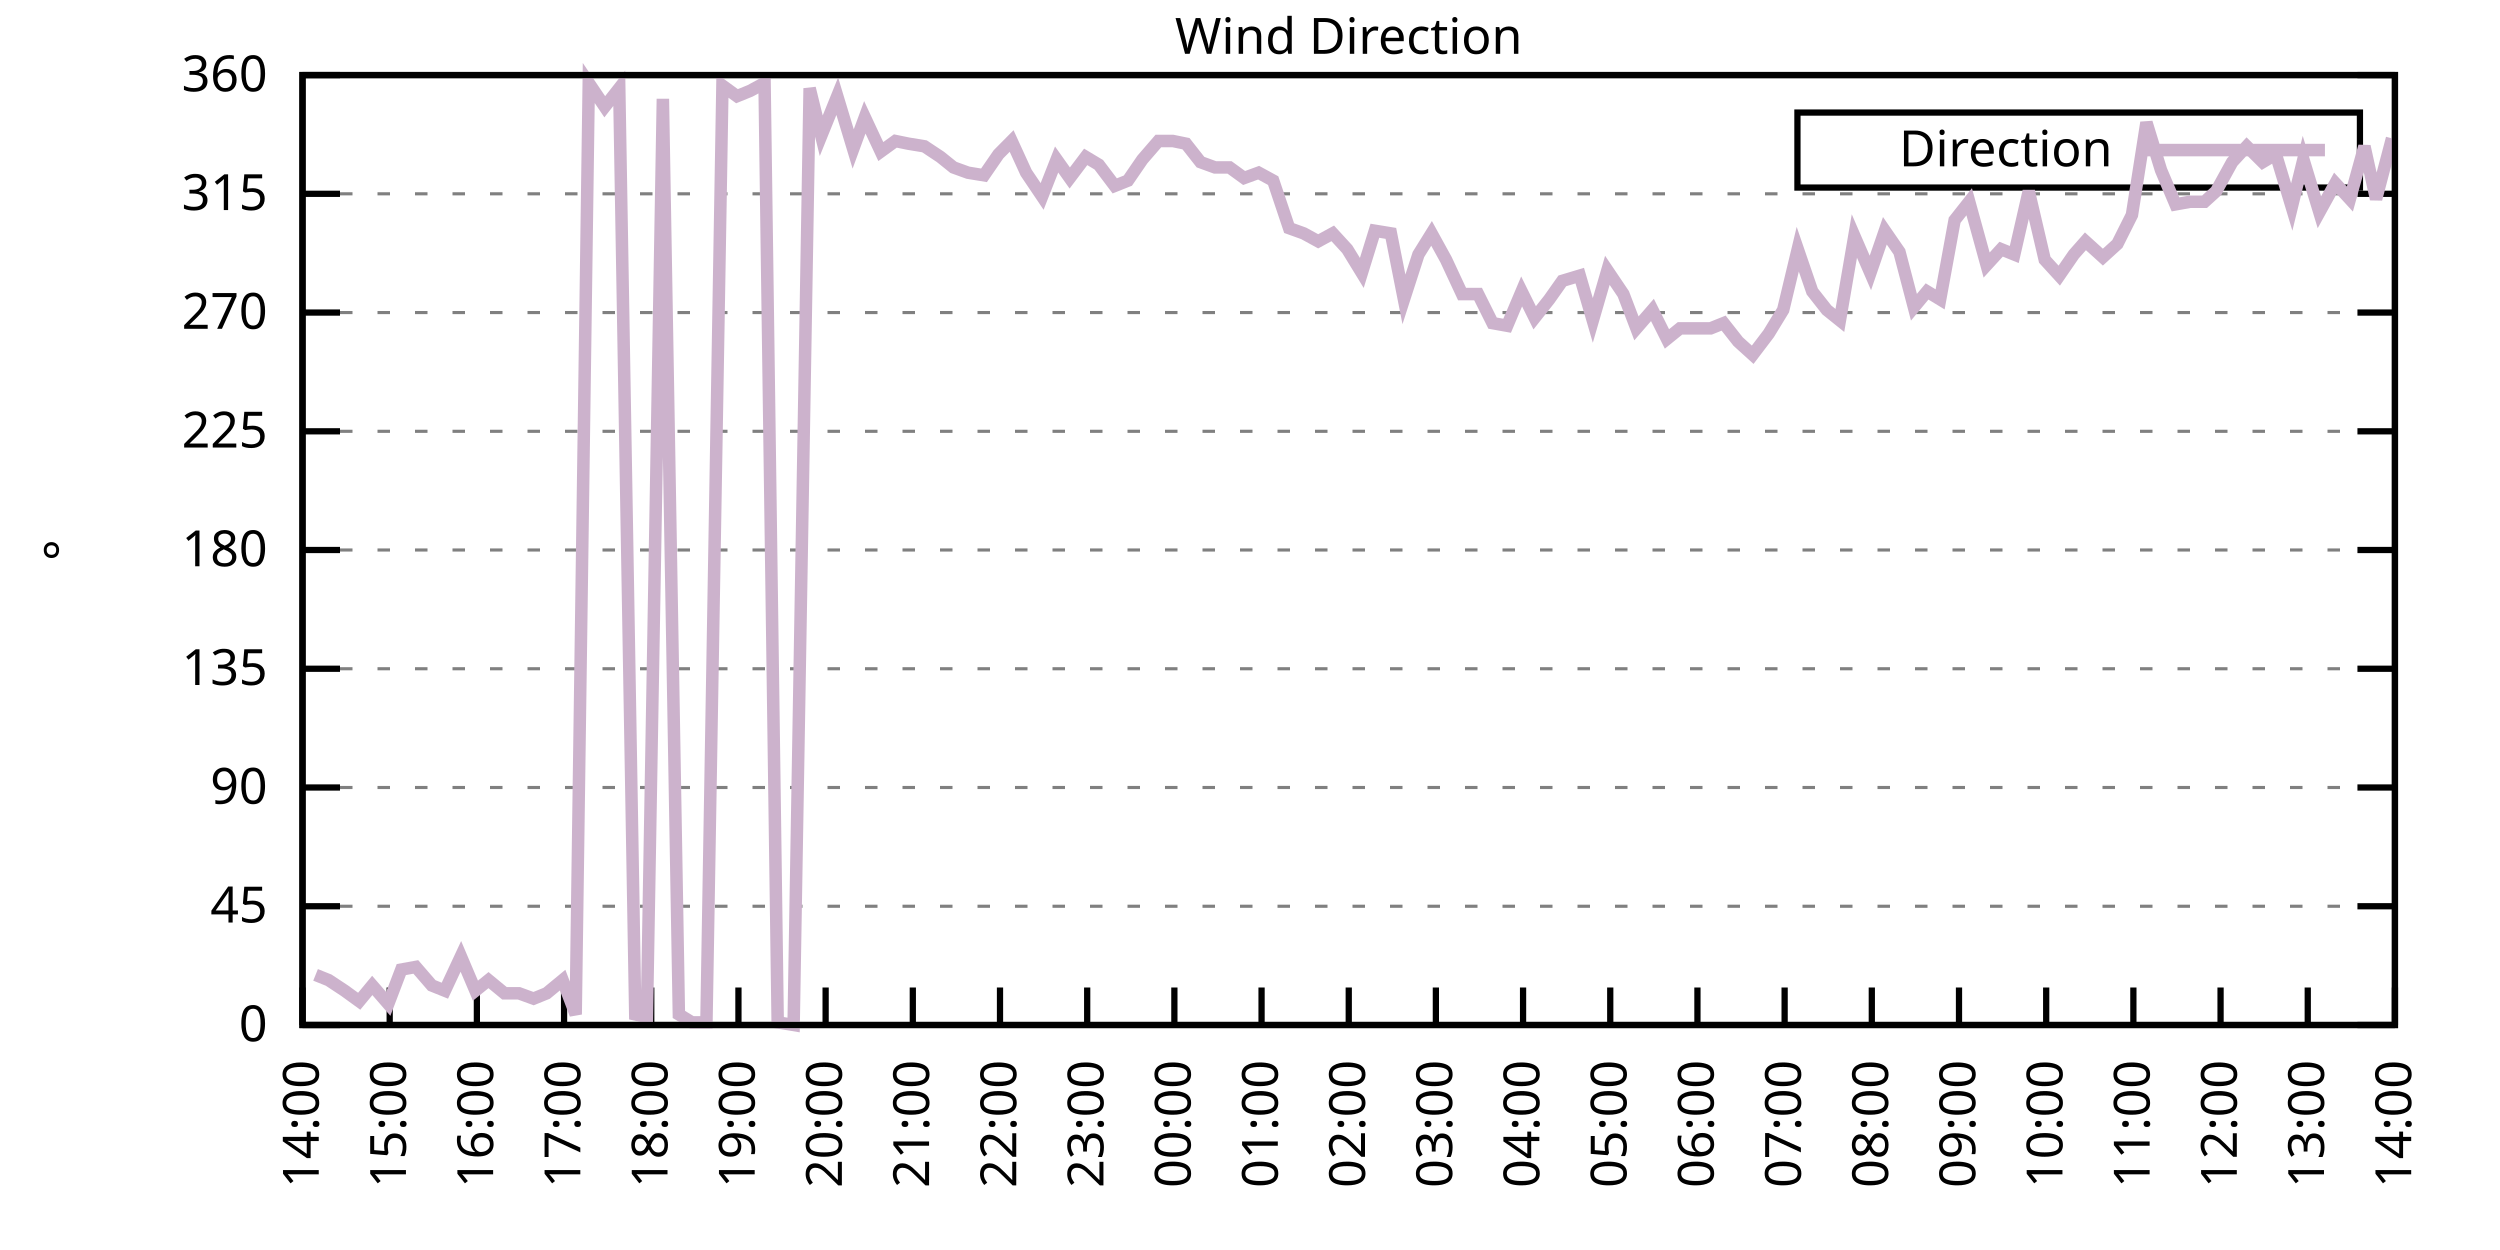
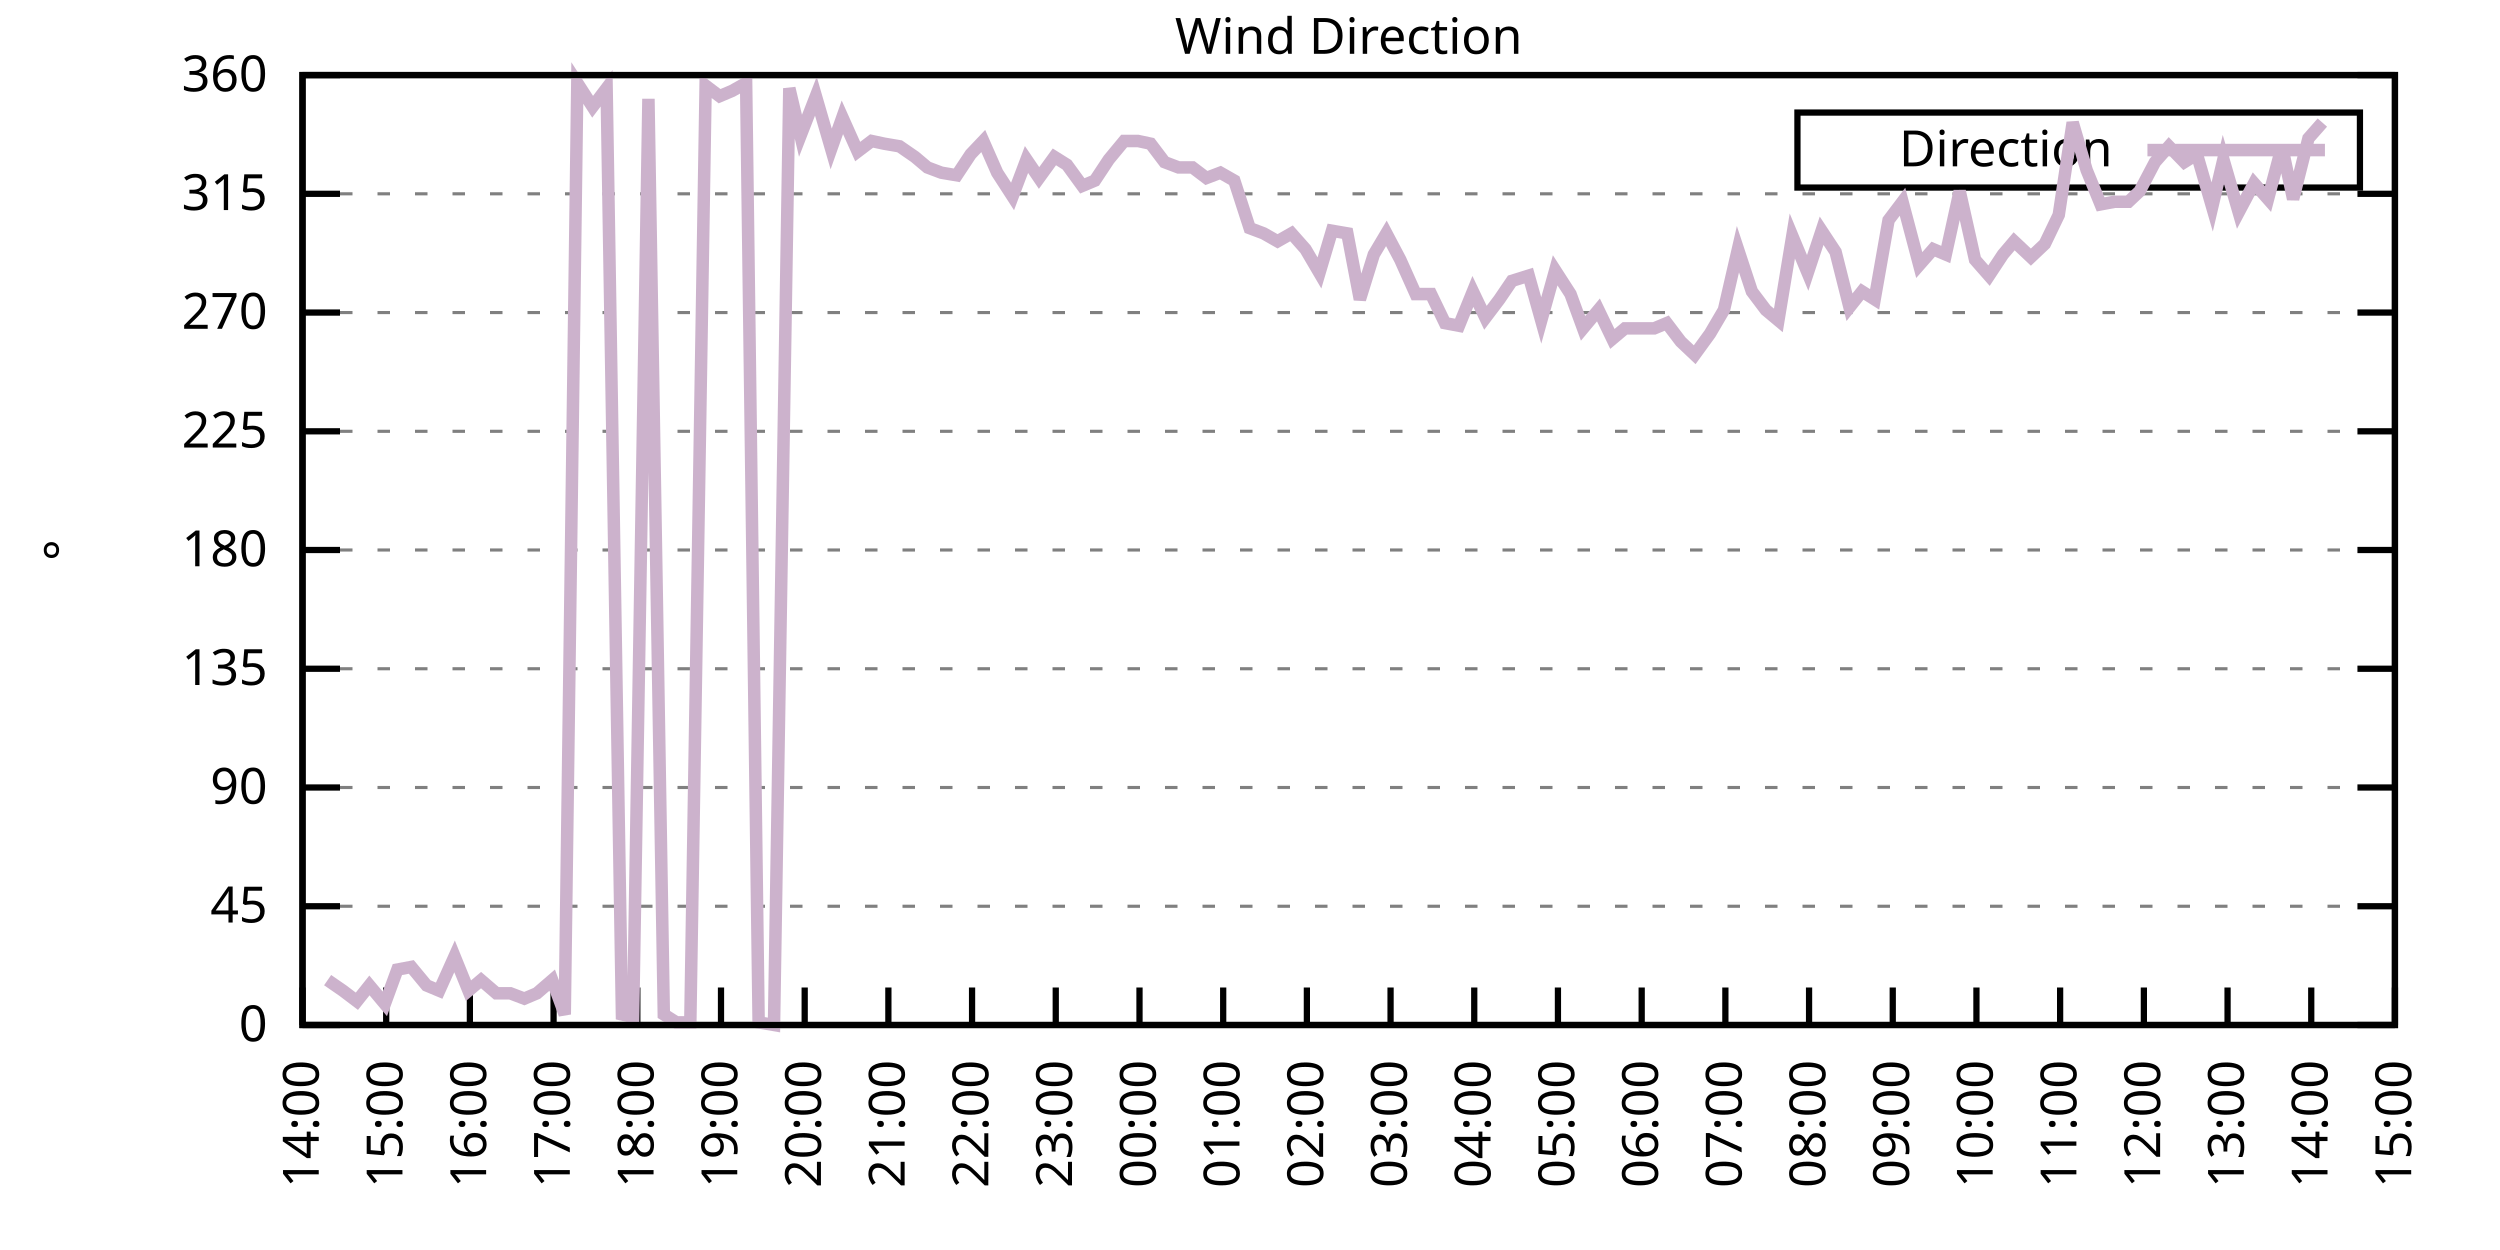
<svg xmlns="http://www.w3.org/2000/svg" xmlns:xlink="http://www.w3.org/1999/xlink" width="400" height="200" viewBox="0 0 400 200">
  <g id="gnuplot_canvas">
    <rect x="0" y="0" width="400" height="200" fill="none" />
    <defs>
      <circle id="gpDot" r="0.5" stroke-width="0.5" stroke="currentColor" />
      <path id="gpPt0" stroke-width="0.333" stroke="currentColor" d="M-1,0 h2 M0,-1 v2" />
      <path id="gpPt1" stroke-width="0.333" stroke="currentColor" d="M-1,-1 L1,1 M1,-1 L-1,1" />
      <path id="gpPt2" stroke-width="0.333" stroke="currentColor" d="M-1,0 L1,0 M0,-1 L0,1 M-1,-1 L1,1 M-1,1 L1,-1" />
      <rect id="gpPt3" stroke-width="0.333" stroke="currentColor" x="-1" y="-1" width="2" height="2" />
      <rect id="gpPt4" stroke-width="0.333" stroke="currentColor" fill="currentColor" x="-1" y="-1" width="2" height="2" />
      <circle id="gpPt5" stroke-width="0.333" stroke="currentColor" cx="0" cy="0" r="1" />
      <use xlink:href="#gpPt5" id="gpPt6" fill="currentColor" stroke="none" />
      <path id="gpPt7" stroke-width="0.333" stroke="currentColor" d="M0,-1.33 L-1.33,0.67 L1.33,0.67 z" />
      <use xlink:href="#gpPt7" id="gpPt8" fill="currentColor" stroke="none" />
      <use xlink:href="#gpPt7" id="gpPt9" stroke="currentColor" transform="rotate(180)" />
      <use xlink:href="#gpPt9" id="gpPt10" fill="currentColor" stroke="none" />
      <use xlink:href="#gpPt3" id="gpPt11" stroke="currentColor" transform="rotate(45)" />
      <use xlink:href="#gpPt11" id="gpPt12" fill="currentColor" stroke="none" />
      <path id="gpPt13" stroke-width="0.333" stroke="currentColor" d="M0,1.330 L1.265,0.411 L0.782,-1.067 L-0.782,-1.076 L-1.265,0.411 z" />
      <use xlink:href="#gpPt13" id="gpPt14" fill="currentColor" stroke="none" />
      <filter id="textbox" filterUnits="objectBoundingBox" x="0" y="0" height="1" width="1">
        <feFlood flood-color="white" flood-opacity="1" result="bgnd" />
        <feComposite in="SourceGraphic" in2="bgnd" operator="atop" />
      </filter>
      <filter id="greybox" filterUnits="objectBoundingBox" x="0" y="0" height="1" width="1">
        <feFlood flood-color="lightgrey" flood-opacity="1" result="grey" />
        <feComposite in="SourceGraphic" in2="grey" operator="atop" />
      </filter>
    </defs>
    <g fill="none" color="white" stroke="currentColor" stroke-width="1.00" stroke-linecap="butt" stroke-linejoin="miter">
</g>
    <g fill="none" color="black" stroke="currentColor" stroke-width="1.00" stroke-linecap="butt" stroke-linejoin="miter">
      <g stroke="none" shape-rendering="crispEdges">
        <polygon fill="rgb(255, 255, 255)" points="48.40,164.00 383.18,164.00 383.18,12.02 48.40,12.02 " />
      </g>
    </g>
    <g fill="none" color="black" stroke="currentColor" stroke-width="1.00" stroke-linecap="butt" stroke-linejoin="miter">
</g>
    <g fill="none" color="black" stroke="black" stroke-width="0.50" stroke-linecap="butt" stroke-linejoin="miter">
</g>
    <g fill="none" color="gray" stroke="currentColor" stroke-width="0.50" stroke-linecap="butt" stroke-linejoin="miter">
      <path stroke="gray" stroke-dasharray="2,4" class="gridline" d="M48.40,164.00 L383.19,164.00  " />
    </g>
    <g fill="none" color="gray" stroke="gray" stroke-width="1.00" stroke-linecap="butt" stroke-linejoin="miter">
</g>
    <g fill="none" color="black" stroke="currentColor" stroke-width="1.00" stroke-linecap="butt" stroke-linejoin="miter">
      <path stroke="black" d="M48.40,164.00 L54.40,164.00 M383.19,164.00 L377.19,164.00  " />
      <g transform="translate(42.80,166.60)" stroke="none" fill="black" font-family="Sans" font-size="8.00" text-anchor="end">
        <text>
          <tspan font-family="Sans"> 0</tspan>
        </text>
      </g>
    </g>
    <g fill="none" color="black" stroke="currentColor" stroke-width="1.00" stroke-linecap="butt" stroke-linejoin="miter">
</g>
    <g fill="none" color="black" stroke="black" stroke-width="0.50" stroke-linecap="butt" stroke-linejoin="miter">
</g>
    <g fill="none" color="gray" stroke="currentColor" stroke-width="0.50" stroke-linecap="butt" stroke-linejoin="miter">
      <path stroke="gray" stroke-dasharray="2,4" class="gridline" d="M48.40,145.00 L383.19,145.00  " />
    </g>
    <g fill="none" color="gray" stroke="gray" stroke-width="1.00" stroke-linecap="butt" stroke-linejoin="miter">
</g>
    <g fill="none" color="black" stroke="currentColor" stroke-width="1.00" stroke-linecap="butt" stroke-linejoin="miter">
      <path stroke="black" d="M48.40,145.00 L54.40,145.00 M383.19,145.00 L377.19,145.00  " />
      <g transform="translate(42.80,147.60)" stroke="none" fill="black" font-family="Sans" font-size="8.00" text-anchor="end">
        <text>
          <tspan font-family="Sans"> 45</tspan>
        </text>
      </g>
    </g>
    <g fill="none" color="black" stroke="currentColor" stroke-width="1.00" stroke-linecap="butt" stroke-linejoin="miter">
</g>
    <g fill="none" color="black" stroke="black" stroke-width="0.50" stroke-linecap="butt" stroke-linejoin="miter">
</g>
    <g fill="none" color="gray" stroke="currentColor" stroke-width="0.50" stroke-linecap="butt" stroke-linejoin="miter">
      <path stroke="gray" stroke-dasharray="2,4" class="gridline" d="M48.40,126.00 L383.19,126.00  " />
    </g>
    <g fill="none" color="gray" stroke="gray" stroke-width="1.00" stroke-linecap="butt" stroke-linejoin="miter">
</g>
    <g fill="none" color="black" stroke="currentColor" stroke-width="1.00" stroke-linecap="butt" stroke-linejoin="miter">
      <path stroke="black" d="M48.40,126.00 L54.40,126.00 M383.19,126.00 L377.19,126.00  " />
      <g transform="translate(42.80,128.60)" stroke="none" fill="black" font-family="Sans" font-size="8.00" text-anchor="end">
        <text>
          <tspan font-family="Sans"> 90</tspan>
        </text>
      </g>
    </g>
    <g fill="none" color="black" stroke="currentColor" stroke-width="1.00" stroke-linecap="butt" stroke-linejoin="miter">
</g>
    <g fill="none" color="black" stroke="black" stroke-width="0.50" stroke-linecap="butt" stroke-linejoin="miter">
</g>
    <g fill="none" color="gray" stroke="currentColor" stroke-width="0.50" stroke-linecap="butt" stroke-linejoin="miter">
      <path stroke="gray" stroke-dasharray="2,4" class="gridline" d="M48.40,107.00 L383.19,107.00  " />
    </g>
    <g fill="none" color="gray" stroke="gray" stroke-width="1.00" stroke-linecap="butt" stroke-linejoin="miter">
</g>
    <g fill="none" color="black" stroke="currentColor" stroke-width="1.00" stroke-linecap="butt" stroke-linejoin="miter">
      <path stroke="black" d="M48.40,107.00 L54.40,107.00 M383.19,107.00 L377.19,107.00  " />
      <g transform="translate(42.80,109.60)" stroke="none" fill="black" font-family="Sans" font-size="8.00" text-anchor="end">
        <text>
          <tspan font-family="Sans"> 135</tspan>
        </text>
      </g>
    </g>
    <g fill="none" color="black" stroke="currentColor" stroke-width="1.00" stroke-linecap="butt" stroke-linejoin="miter">
</g>
    <g fill="none" color="black" stroke="black" stroke-width="0.50" stroke-linecap="butt" stroke-linejoin="miter">
</g>
    <g fill="none" color="gray" stroke="currentColor" stroke-width="0.50" stroke-linecap="butt" stroke-linejoin="miter">
      <path stroke="gray" stroke-dasharray="2,4" class="gridline" d="M48.40,88.00 L383.19,88.00  " />
    </g>
    <g fill="none" color="gray" stroke="gray" stroke-width="1.00" stroke-linecap="butt" stroke-linejoin="miter">
</g>
    <g fill="none" color="black" stroke="currentColor" stroke-width="1.00" stroke-linecap="butt" stroke-linejoin="miter">
      <path stroke="black" d="M48.40,88.00 L54.40,88.00 M383.19,88.00 L377.19,88.00  " />
      <g transform="translate(42.80,90.60)" stroke="none" fill="black" font-family="Sans" font-size="8.00" text-anchor="end">
        <text>
          <tspan font-family="Sans"> 180</tspan>
        </text>
      </g>
    </g>
    <g fill="none" color="black" stroke="currentColor" stroke-width="1.00" stroke-linecap="butt" stroke-linejoin="miter">
</g>
    <g fill="none" color="black" stroke="black" stroke-width="0.50" stroke-linecap="butt" stroke-linejoin="miter">
</g>
    <g fill="none" color="gray" stroke="currentColor" stroke-width="0.50" stroke-linecap="butt" stroke-linejoin="miter">
      <path stroke="gray" stroke-dasharray="2,4" class="gridline" d="M48.40,69.01 L383.19,69.01  " />
    </g>
    <g fill="none" color="gray" stroke="gray" stroke-width="1.00" stroke-linecap="butt" stroke-linejoin="miter">
</g>
    <g fill="none" color="black" stroke="currentColor" stroke-width="1.00" stroke-linecap="butt" stroke-linejoin="miter">
      <path stroke="black" d="M48.40,69.01 L54.40,69.01 M383.19,69.01 L377.19,69.01  " />
      <g transform="translate(42.80,71.61)" stroke="none" fill="black" font-family="Sans" font-size="8.00" text-anchor="end">
        <text>
          <tspan font-family="Sans"> 225</tspan>
        </text>
      </g>
    </g>
    <g fill="none" color="black" stroke="currentColor" stroke-width="1.00" stroke-linecap="butt" stroke-linejoin="miter">
</g>
    <g fill="none" color="black" stroke="black" stroke-width="0.50" stroke-linecap="butt" stroke-linejoin="miter">
</g>
    <g fill="none" color="gray" stroke="currentColor" stroke-width="0.50" stroke-linecap="butt" stroke-linejoin="miter">
      <path stroke="gray" stroke-dasharray="2,4" class="gridline" d="M48.40,50.01 L383.19,50.01  " />
    </g>
    <g fill="none" color="gray" stroke="gray" stroke-width="1.00" stroke-linecap="butt" stroke-linejoin="miter">
</g>
    <g fill="none" color="black" stroke="currentColor" stroke-width="1.00" stroke-linecap="butt" stroke-linejoin="miter">
      <path stroke="black" d="M48.40,50.01 L54.40,50.01 M383.19,50.01 L377.19,50.01  " />
      <g transform="translate(42.80,52.61)" stroke="none" fill="black" font-family="Sans" font-size="8.00" text-anchor="end">
        <text>
          <tspan font-family="Sans"> 270</tspan>
        </text>
      </g>
    </g>
    <g fill="none" color="black" stroke="currentColor" stroke-width="1.00" stroke-linecap="butt" stroke-linejoin="miter">
</g>
    <g fill="none" color="black" stroke="black" stroke-width="0.50" stroke-linecap="butt" stroke-linejoin="miter">
</g>
    <g fill="none" color="gray" stroke="currentColor" stroke-width="0.50" stroke-linecap="butt" stroke-linejoin="miter">
      <path stroke="gray" stroke-dasharray="2,4" class="gridline" d="M48.40,31.01 L383.19,31.01  " />
    </g>
    <g fill="none" color="gray" stroke="gray" stroke-width="1.00" stroke-linecap="butt" stroke-linejoin="miter">
</g>
    <g fill="none" color="black" stroke="currentColor" stroke-width="1.00" stroke-linecap="butt" stroke-linejoin="miter">
      <path stroke="black" d="M48.40,31.01 L54.40,31.01 M383.19,31.01 L377.19,31.01  " />
      <g transform="translate(42.80,33.61)" stroke="none" fill="black" font-family="Sans" font-size="8.00" text-anchor="end">
        <text>
          <tspan font-family="Sans"> 315</tspan>
        </text>
      </g>
    </g>
    <g fill="none" color="black" stroke="currentColor" stroke-width="1.00" stroke-linecap="butt" stroke-linejoin="miter">
</g>
    <g fill="none" color="black" stroke="black" stroke-width="0.50" stroke-linecap="butt" stroke-linejoin="miter">
</g>
    <g fill="none" color="gray" stroke="currentColor" stroke-width="0.50" stroke-linecap="butt" stroke-linejoin="miter">
      <path stroke="gray" stroke-dasharray="2,4" class="gridline" d="M48.40,12.01 L383.19,12.01  " />
    </g>
    <g fill="none" color="gray" stroke="gray" stroke-width="1.00" stroke-linecap="butt" stroke-linejoin="miter">
</g>
    <g fill="none" color="black" stroke="currentColor" stroke-width="1.00" stroke-linecap="butt" stroke-linejoin="miter">
      <path stroke="black" d="M48.40,12.01 L54.40,12.01 M383.19,12.01 L377.19,12.01  " />
      <g transform="translate(42.80,14.61)" stroke="none" fill="black" font-family="Sans" font-size="8.00" text-anchor="end">
        <text>
          <tspan font-family="Sans"> 360</tspan>
        </text>
      </g>
    </g>
    <g fill="none" color="black" stroke="currentColor" stroke-width="1.00" stroke-linecap="butt" stroke-linejoin="miter">
      <path stroke="black" d="M48.40,164.00 L48.40,158.00  " />
      <g transform="translate(51.00,169.60) rotate(270.00)" stroke="none" fill="black" font-family="Sans" font-size="8.00" text-anchor="end">
        <text>
          <tspan font-family="Sans">14:00</tspan>
        </text>
      </g>
    </g>
    <g fill="none" color="black" stroke="currentColor" stroke-width="1.00" stroke-linecap="butt" stroke-linejoin="miter">
-       <path stroke="black" d="M62.35,164.00 L62.35,158.00  " />
-       <g transform="translate(64.95,169.60) rotate(270.00)" stroke="none" fill="black" font-family="Sans" font-size="8.00" text-anchor="end">
+       <path stroke="black" d="M61.79,164.00 L61.79,158.00  " />
+       <g transform="translate(64.39,169.60) rotate(270.00)" stroke="none" fill="black" font-family="Sans" font-size="8.00" text-anchor="end">
        <text>
          <tspan font-family="Sans">15:00</tspan>
        </text>
      </g>
    </g>
    <g fill="none" color="black" stroke="currentColor" stroke-width="1.00" stroke-linecap="butt" stroke-linejoin="miter">
-       <path stroke="black" d="M76.30,164.00 L76.30,158.00  " />
-       <g transform="translate(78.90,169.60) rotate(270.00)" stroke="none" fill="black" font-family="Sans" font-size="8.00" text-anchor="end">
+       <path stroke="black" d="M75.18,164.00 L75.18,158.00  " />
+       <g transform="translate(77.78,169.60) rotate(270.00)" stroke="none" fill="black" font-family="Sans" font-size="8.00" text-anchor="end">
        <text>
          <tspan font-family="Sans">16:00</tspan>
        </text>
      </g>
    </g>
    <g fill="none" color="black" stroke="currentColor" stroke-width="1.00" stroke-linecap="butt" stroke-linejoin="miter">
-       <path stroke="black" d="M90.25,164.00 L90.25,158.00  " />
-       <g transform="translate(92.85,169.60) rotate(270.00)" stroke="none" fill="black" font-family="Sans" font-size="8.00" text-anchor="end">
+       <path stroke="black" d="M88.57,164.00 L88.57,158.00  " />
+       <g transform="translate(91.17,169.60) rotate(270.00)" stroke="none" fill="black" font-family="Sans" font-size="8.00" text-anchor="end">
        <text>
          <tspan font-family="Sans">17:00</tspan>
        </text>
      </g>
    </g>
    <g fill="none" color="black" stroke="currentColor" stroke-width="1.00" stroke-linecap="butt" stroke-linejoin="miter">
-       <path stroke="black" d="M104.20,164.00 L104.20,158.00  " />
-       <g transform="translate(106.80,169.60) rotate(270.00)" stroke="none" fill="black" font-family="Sans" font-size="8.00" text-anchor="end">
+       <path stroke="black" d="M101.97,164.00 L101.97,158.00  " />
+       <g transform="translate(104.57,169.60) rotate(270.00)" stroke="none" fill="black" font-family="Sans" font-size="8.00" text-anchor="end">
        <text>
          <tspan font-family="Sans">18:00</tspan>
        </text>
      </g>
    </g>
    <g fill="none" color="black" stroke="currentColor" stroke-width="1.00" stroke-linecap="butt" stroke-linejoin="miter">
-       <path stroke="black" d="M118.15,164.00 L118.15,158.00  " />
-       <g transform="translate(120.75,169.60) rotate(270.00)" stroke="none" fill="black" font-family="Sans" font-size="8.00" text-anchor="end">
+       <path stroke="black" d="M115.36,164.00 L115.36,158.00  " />
+       <g transform="translate(117.96,169.60) rotate(270.00)" stroke="none" fill="black" font-family="Sans" font-size="8.00" text-anchor="end">
        <text>
          <tspan font-family="Sans">19:00</tspan>
        </text>
      </g>
    </g>
    <g fill="none" color="black" stroke="currentColor" stroke-width="1.00" stroke-linecap="butt" stroke-linejoin="miter">
-       <path stroke="black" d="M132.10,164.00 L132.10,158.00  " />
-       <g transform="translate(134.70,169.60) rotate(270.00)" stroke="none" fill="black" font-family="Sans" font-size="8.00" text-anchor="end">
+       <path stroke="black" d="M128.75,164.00 L128.75,158.00  " />
+       <g transform="translate(131.35,169.60) rotate(270.00)" stroke="none" fill="black" font-family="Sans" font-size="8.00" text-anchor="end">
        <text>
          <tspan font-family="Sans">20:00</tspan>
        </text>
      </g>
    </g>
    <g fill="none" color="black" stroke="currentColor" stroke-width="1.00" stroke-linecap="butt" stroke-linejoin="miter">
-       <path stroke="black" d="M146.05,164.00 L146.05,158.00  " />
-       <g transform="translate(148.65,169.60) rotate(270.00)" stroke="none" fill="black" font-family="Sans" font-size="8.00" text-anchor="end">
+       <path stroke="black" d="M142.14,164.00 L142.14,158.00  " />
+       <g transform="translate(144.74,169.60) rotate(270.00)" stroke="none" fill="black" font-family="Sans" font-size="8.00" text-anchor="end">
        <text>
          <tspan font-family="Sans">21:00</tspan>
        </text>
      </g>
    </g>
    <g fill="none" color="black" stroke="currentColor" stroke-width="1.00" stroke-linecap="butt" stroke-linejoin="miter">
-       <path stroke="black" d="M160.00,164.00 L160.00,158.00  " />
-       <g transform="translate(162.60,169.60) rotate(270.00)" stroke="none" fill="black" font-family="Sans" font-size="8.00" text-anchor="end">
+       <path stroke="black" d="M155.53,164.00 L155.53,158.00  " />
+       <g transform="translate(158.13,169.60) rotate(270.00)" stroke="none" fill="black" font-family="Sans" font-size="8.00" text-anchor="end">
        <text>
          <tspan font-family="Sans">22:00</tspan>
        </text>
      </g>
    </g>
    <g fill="none" color="black" stroke="currentColor" stroke-width="1.00" stroke-linecap="butt" stroke-linejoin="miter">
-       <path stroke="black" d="M173.95,164.00 L173.95,158.00  " />
-       <g transform="translate(176.55,169.60) rotate(270.00)" stroke="none" fill="black" font-family="Sans" font-size="8.00" text-anchor="end">
+       <path stroke="black" d="M168.92,164.00 L168.92,158.00  " />
+       <g transform="translate(171.52,169.60) rotate(270.00)" stroke="none" fill="black" font-family="Sans" font-size="8.00" text-anchor="end">
        <text>
          <tspan font-family="Sans">23:00</tspan>
        </text>
      </g>
    </g>
    <g fill="none" color="black" stroke="currentColor" stroke-width="1.00" stroke-linecap="butt" stroke-linejoin="miter">
-       <path stroke="black" d="M187.90,164.00 L187.90,158.00  " />
-       <g transform="translate(190.50,169.60) rotate(270.00)" stroke="none" fill="black" font-family="Sans" font-size="8.00" text-anchor="end">
+       <path stroke="black" d="M182.32,164.00 L182.32,158.00  " />
+       <g transform="translate(184.92,169.60) rotate(270.00)" stroke="none" fill="black" font-family="Sans" font-size="8.00" text-anchor="end">
        <text>
          <tspan font-family="Sans">00:00</tspan>
        </text>
      </g>
    </g>
    <g fill="none" color="black" stroke="currentColor" stroke-width="1.00" stroke-linecap="butt" stroke-linejoin="miter">
-       <path stroke="black" d="M201.85,164.00 L201.85,158.00  " />
-       <g transform="translate(204.45,169.60) rotate(270.00)" stroke="none" fill="black" font-family="Sans" font-size="8.00" text-anchor="end">
+       <path stroke="black" d="M195.71,164.00 L195.71,158.00  " />
+       <g transform="translate(198.31,169.60) rotate(270.00)" stroke="none" fill="black" font-family="Sans" font-size="8.00" text-anchor="end">
        <text>
          <tspan font-family="Sans">01:00</tspan>
        </text>
      </g>
    </g>
    <g fill="none" color="black" stroke="currentColor" stroke-width="1.00" stroke-linecap="butt" stroke-linejoin="miter">
-       <path stroke="black" d="M215.80,164.00 L215.80,158.00  " />
-       <g transform="translate(218.40,169.60) rotate(270.00)" stroke="none" fill="black" font-family="Sans" font-size="8.00" text-anchor="end">
+       <path stroke="black" d="M209.10,164.00 L209.10,158.00  " />
+       <g transform="translate(211.70,169.60) rotate(270.00)" stroke="none" fill="black" font-family="Sans" font-size="8.00" text-anchor="end">
        <text>
          <tspan font-family="Sans">02:00</tspan>
        </text>
      </g>
    </g>
    <g fill="none" color="black" stroke="currentColor" stroke-width="1.00" stroke-linecap="butt" stroke-linejoin="miter">
-       <path stroke="black" d="M229.74,164.00 L229.74,158.00  " />
-       <g transform="translate(232.34,169.60) rotate(270.00)" stroke="none" fill="black" font-family="Sans" font-size="8.00" text-anchor="end">
+       <path stroke="black" d="M222.49,164.00 L222.49,158.00  " />
+       <g transform="translate(225.09,169.60) rotate(270.00)" stroke="none" fill="black" font-family="Sans" font-size="8.00" text-anchor="end">
        <text>
          <tspan font-family="Sans">03:00</tspan>
        </text>
      </g>
    </g>
    <g fill="none" color="black" stroke="currentColor" stroke-width="1.00" stroke-linecap="butt" stroke-linejoin="miter">
-       <path stroke="black" d="M243.69,164.00 L243.69,158.00  " />
-       <g transform="translate(246.29,169.60) rotate(270.00)" stroke="none" fill="black" font-family="Sans" font-size="8.00" text-anchor="end">
+       <path stroke="black" d="M235.88,164.00 L235.88,158.00  " />
+       <g transform="translate(238.48,169.60) rotate(270.00)" stroke="none" fill="black" font-family="Sans" font-size="8.00" text-anchor="end">
        <text>
          <tspan font-family="Sans">04:00</tspan>
        </text>
      </g>
    </g>
    <g fill="none" color="black" stroke="currentColor" stroke-width="1.00" stroke-linecap="butt" stroke-linejoin="miter">
-       <path stroke="black" d="M257.64,164.00 L257.64,158.00  " />
-       <g transform="translate(260.24,169.60) rotate(270.00)" stroke="none" fill="black" font-family="Sans" font-size="8.00" text-anchor="end">
+       <path stroke="black" d="M249.27,164.00 L249.27,158.00  " />
+       <g transform="translate(251.87,169.60) rotate(270.00)" stroke="none" fill="black" font-family="Sans" font-size="8.00" text-anchor="end">
        <text>
          <tspan font-family="Sans">05:00</tspan>
        </text>
      </g>
    </g>
    <g fill="none" color="black" stroke="currentColor" stroke-width="1.00" stroke-linecap="butt" stroke-linejoin="miter">
-       <path stroke="black" d="M271.59,164.00 L271.59,158.00  " />
-       <g transform="translate(274.19,169.60) rotate(270.00)" stroke="none" fill="black" font-family="Sans" font-size="8.00" text-anchor="end">
+       <path stroke="black" d="M262.67,164.00 L262.67,158.00  " />
+       <g transform="translate(265.27,169.60) rotate(270.00)" stroke="none" fill="black" font-family="Sans" font-size="8.00" text-anchor="end">
        <text>
          <tspan font-family="Sans">06:00</tspan>
        </text>
      </g>
    </g>
    <g fill="none" color="black" stroke="currentColor" stroke-width="1.00" stroke-linecap="butt" stroke-linejoin="miter">
-       <path stroke="black" d="M285.54,164.00 L285.54,158.00  " />
-       <g transform="translate(288.14,169.60) rotate(270.00)" stroke="none" fill="black" font-family="Sans" font-size="8.00" text-anchor="end">
+       <path stroke="black" d="M276.06,164.00 L276.06,158.00  " />
+       <g transform="translate(278.66,169.60) rotate(270.00)" stroke="none" fill="black" font-family="Sans" font-size="8.00" text-anchor="end">
        <text>
          <tspan font-family="Sans">07:00</tspan>
        </text>
      </g>
    </g>
    <g fill="none" color="black" stroke="currentColor" stroke-width="1.00" stroke-linecap="butt" stroke-linejoin="miter">
-       <path stroke="black" d="M299.49,164.00 L299.49,158.00  " />
-       <g transform="translate(302.09,169.60) rotate(270.00)" stroke="none" fill="black" font-family="Sans" font-size="8.00" text-anchor="end">
+       <path stroke="black" d="M289.45,164.00 L289.45,158.00  " />
+       <g transform="translate(292.05,169.60) rotate(270.00)" stroke="none" fill="black" font-family="Sans" font-size="8.00" text-anchor="end">
        <text>
          <tspan font-family="Sans">08:00</tspan>
        </text>
      </g>
    </g>
    <g fill="none" color="black" stroke="currentColor" stroke-width="1.00" stroke-linecap="butt" stroke-linejoin="miter">
-       <path stroke="black" d="M313.44,164.00 L313.44,158.00  " />
-       <g transform="translate(316.04,169.60) rotate(270.00)" stroke="none" fill="black" font-family="Sans" font-size="8.00" text-anchor="end">
+       <path stroke="black" d="M302.84,164.00 L302.84,158.00  " />
+       <g transform="translate(305.44,169.60) rotate(270.00)" stroke="none" fill="black" font-family="Sans" font-size="8.00" text-anchor="end">
        <text>
          <tspan font-family="Sans">09:00</tspan>
        </text>
      </g>
    </g>
    <g fill="none" color="black" stroke="currentColor" stroke-width="1.00" stroke-linecap="butt" stroke-linejoin="miter">
-       <path stroke="black" d="M327.39,164.00 L327.39,158.00  " />
-       <g transform="translate(329.99,169.60) rotate(270.00)" stroke="none" fill="black" font-family="Sans" font-size="8.00" text-anchor="end">
+       <path stroke="black" d="M316.23,164.00 L316.23,158.00  " />
+       <g transform="translate(318.83,169.60) rotate(270.00)" stroke="none" fill="black" font-family="Sans" font-size="8.00" text-anchor="end">
        <text>
          <tspan font-family="Sans">10:00</tspan>
        </text>
      </g>
    </g>
    <g fill="none" color="black" stroke="currentColor" stroke-width="1.00" stroke-linecap="butt" stroke-linejoin="miter">
-       <path stroke="black" d="M341.34,164.00 L341.34,158.00  " />
-       <g transform="translate(343.94,169.60) rotate(270.00)" stroke="none" fill="black" font-family="Sans" font-size="8.00" text-anchor="end">
+       <path stroke="black" d="M329.62,164.00 L329.62,158.00  " />
+       <g transform="translate(332.22,169.60) rotate(270.00)" stroke="none" fill="black" font-family="Sans" font-size="8.00" text-anchor="end">
        <text>
          <tspan font-family="Sans">11:00</tspan>
        </text>
      </g>
    </g>
    <g fill="none" color="black" stroke="currentColor" stroke-width="1.00" stroke-linecap="butt" stroke-linejoin="miter">
-       <path stroke="black" d="M355.29,164.00 L355.29,158.00  " />
-       <g transform="translate(357.89,169.60) rotate(270.00)" stroke="none" fill="black" font-family="Sans" font-size="8.00" text-anchor="end">
+       <path stroke="black" d="M343.02,164.00 L343.02,158.00  " />
+       <g transform="translate(345.62,169.60) rotate(270.00)" stroke="none" fill="black" font-family="Sans" font-size="8.00" text-anchor="end">
        <text>
          <tspan font-family="Sans">12:00</tspan>
        </text>
      </g>
    </g>
    <g fill="none" color="black" stroke="currentColor" stroke-width="1.00" stroke-linecap="butt" stroke-linejoin="miter">
-       <path stroke="black" d="M369.24,164.00 L369.24,158.00  " />
-       <g transform="translate(371.84,169.60) rotate(270.00)" stroke="none" fill="black" font-family="Sans" font-size="8.00" text-anchor="end">
+       <path stroke="black" d="M356.41,164.00 L356.41,158.00  " />
+       <g transform="translate(359.01,169.60) rotate(270.00)" stroke="none" fill="black" font-family="Sans" font-size="8.00" text-anchor="end">
        <text>
          <tspan font-family="Sans">13:00</tspan>
+         </text>
+       </g>
+     </g>
+     <g fill="none" color="black" stroke="currentColor" stroke-width="1.00" stroke-linecap="butt" stroke-linejoin="miter">
+       <path stroke="black" d="M369.80,164.00 L369.80,158.00  " />
+       <g transform="translate(372.40,169.60) rotate(270.00)" stroke="none" fill="black" font-family="Sans" font-size="8.00" text-anchor="end">
+         <text>
+           <tspan font-family="Sans">14:00</tspan>
        </text>
      </g>
    </g>
    <g fill="none" color="black" stroke="currentColor" stroke-width="1.00" stroke-linecap="butt" stroke-linejoin="miter">
      <path stroke="black" d="M383.19,164.00 L383.19,158.00  " />
      <g transform="translate(385.79,169.60) rotate(270.00)" stroke="none" fill="black" font-family="Sans" font-size="8.00" text-anchor="end">
        <text>
-           <tspan font-family="Sans">14:00</tspan>
+           <tspan font-family="Sans">15:00</tspan>
        </text>
      </g>
    </g>
    <g fill="none" color="black" stroke="currentColor" stroke-width="1.00" stroke-linecap="butt" stroke-linejoin="miter">
</g>
    <g fill="none" color="black" stroke="currentColor" stroke-width="1.00" stroke-linecap="butt" stroke-linejoin="miter">
      <path stroke="black" d="M48.40,12.01 L48.40,164.00 L383.19,164.00 L383.19,12.01 L48.40,12.01 Z  " />
    </g>
    <g fill="none" color="black" stroke="currentColor" stroke-width="1.00" stroke-linecap="butt" stroke-linejoin="miter">
</g>
    <g fill="none" color="black" stroke="currentColor" stroke-width="1.00" stroke-linecap="butt" stroke-linejoin="miter">
      <path stroke="black" d="M287.59,30.01 L287.59,18.01 L377.59,18.01 L377.59,30.01 L287.59,30.01 Z  " />
    </g>
    <g id="Wind_direction_plot_1">
      <g fill="none" color="white" stroke="black" stroke-width="2.00" stroke-linecap="butt" stroke-linejoin="miter">
</g>
      <g fill="none" color="black" stroke="currentColor" stroke-width="2.00" stroke-linecap="butt" stroke-linejoin="miter">
        <g transform="translate(337.99,26.61)" stroke="none" fill="black" font-family="Sans" font-size="8.00" text-anchor="end">
          <text>
            <tspan font-family="Sans">Direction</tspan>
          </text>
        </g>
      </g>
      <g fill="none" color="black" stroke="currentColor" stroke-width="2.00" stroke-linecap="butt" stroke-linejoin="miter">
-         <path stroke="rgb(204, 178, 204)" d="M343.59,24.01 L371.99,24.01 M50.49,155.98 L52.58,156.82 L55.14,158.51 L57.47,160.20 L59.56,157.67 L62.12,160.62   L64.21,155.13 L66.53,154.71 L69.09,157.67 L71.18,158.51 L73.74,153.02 L76.07,158.51 L78.16,156.82 L80.72,158.93   L83.04,158.93 L85.37,159.78 L87.46,158.93 L90.02,156.82 L92.11,162.31 L94.20,13.28 L96.76,17.08 L99.08,14.12   L101.64,162.31 L103.50,162.73 L106.06,15.81 L108.62,162.31 L110.71,163.58 L113.03,163.58 L115.59,13.70 L117.92,15.39   L120.01,14.54 L122.33,13.28 L124.43,163.58 L126.98,164.00 L129.54,14.12 L131.40,21.72 L133.96,15.39 L136.51,23.83   L138.37,18.77 L140.93,24.25 L143.26,22.56 L145.35,22.99 L147.91,23.41 L150.46,25.10 L152.56,26.79 L154.88,27.63   L157.44,28.05 L159.76,24.68 L161.86,22.56 L164.18,27.63 L166.74,31.43 L169.06,25.52 L171.16,28.48 L173.71,25.10   L175.81,26.36 L178.36,29.74 L180.46,28.90 L182.78,25.52 L185.34,22.56 L187.66,22.56 L189.76,22.99 L192.08,25.94   L194.41,26.79 L196.73,26.79 L199.06,28.48 L201.38,27.63 L203.71,28.90 L206.26,36.50 L208.59,37.34 L210.91,38.61   L213.24,37.34 L215.56,39.87 L217.89,43.67 L219.98,36.92 L222.54,37.34 L224.63,47.90 L226.95,40.72 L229.05,37.34   L231.37,41.56 L233.93,47.05 L236.49,47.05 L238.81,51.70 L241.14,52.12 L243.46,46.63 L245.55,50.85 L247.88,47.90   L249.97,44.94 L252.76,44.10 L254.85,51.27 L257.18,43.25 L259.74,47.05 L261.83,52.54 L264.39,49.59 L266.71,54.23   L268.80,52.54 L271.13,52.54 L273.69,52.54 L275.78,51.70 L278.10,54.65 L280.43,56.76 L282.99,53.39 L285.31,49.59   L287.64,39.87 L289.96,46.63 L292.29,49.59 L294.38,51.27 L296.70,37.76 L299.26,43.67 L301.58,36.92 L303.91,40.30   L306.23,49.16 L308.33,46.63 L310.42,47.90 L312.74,35.23 L315.07,32.28 L317.86,42.41 L320.18,39.87 L322.28,40.72   L324.60,30.59 L327.16,41.56 L329.48,44.10 L331.81,40.72 L333.67,38.61 L336.46,41.14 L338.78,39.03 L341.11,34.39   L343.43,19.61 L345.76,27.21 L348.08,32.70 L350.41,32.28 L352.73,32.28 L354.59,30.59 L357.15,25.94 L359.48,23.41   L362.03,25.94 L364.13,24.68 L366.68,33.12 L368.54,25.52 L371.10,33.96 L373.66,29.32 L375.98,31.85 L378.31,23.41   L380.17,31.85 L382.73,22.14  " />
+         <path stroke="rgb(204, 178, 204)" d="M343.59,24.01 L371.99,24.01 M52.42,156.82 L54.87,158.51 L57.10,160.20 L59.11,157.67 L61.57,160.62 L63.58,155.13   L65.81,154.71 L68.26,157.67 L70.27,158.51 L72.73,153.02 L74.96,158.51 L76.97,156.82 L79.42,158.93 L81.66,158.93   L83.89,159.78 L85.90,158.93 L88.35,156.82 L90.36,162.31 L92.37,13.28 L94.82,17.08 L97.06,14.12 L99.51,162.31   L101.30,162.73 L103.75,15.81 L106.21,162.31 L108.22,163.58 L110.45,163.58 L112.90,13.70 L115.13,15.39 L117.14,14.54   L119.38,13.28 L121.38,163.58 L123.84,164.00 L126.29,14.12 L128.08,21.72 L130.54,15.39 L132.99,23.83 L134.78,18.77   L137.23,24.25 L139.46,22.56 L141.47,22.99 L143.93,23.41 L146.38,25.10 L148.39,26.79 L150.62,27.63 L153.08,28.05   L155.31,24.68 L157.32,22.56 L159.55,27.63 L162.01,31.43 L164.24,25.52 L166.25,28.48 L168.70,25.10 L170.71,26.36   L173.17,29.74 L175.17,28.90 L177.41,25.52 L179.86,22.56 L182.09,22.56 L184.10,22.99 L186.33,25.94 L188.57,26.79   L190.80,26.79 L193.03,28.48 L195.26,27.63 L197.49,28.90 L199.95,36.50 L202.18,37.34 L204.41,38.61 L206.64,37.34   L208.88,39.87 L211.11,43.67 L213.12,36.92 L215.57,37.34 L217.58,47.90 L219.81,40.72 L221.82,37.34 L224.05,41.56   L226.51,47.05 L228.96,47.05 L231.20,51.70 L233.43,52.12 L235.66,46.63 L237.67,50.85 L239.90,47.90 L241.91,44.94   L244.59,44.10 L246.60,51.27 L248.83,43.25 L251.28,47.05 L253.29,52.54 L255.75,49.59 L257.98,54.23 L259.99,52.54   L262.22,52.54 L264.67,52.54 L266.68,51.70 L268.92,54.65 L271.15,56.76 L273.60,53.39 L275.83,49.59 L278.07,39.87   L280.30,46.63 L282.53,49.59 L284.54,51.27 L286.77,37.76 L289.23,43.67 L291.46,36.92 L293.69,40.30 L295.92,49.16   L297.93,46.63 L299.94,47.90 L302.17,35.23 L304.40,32.28 L307.08,42.41 L309.31,39.87 L311.32,40.72 L313.55,30.59   L316.01,41.56 L318.24,44.10 L320.47,40.72 L322.26,38.61 L324.94,41.14 L327.17,39.03 L329.40,34.39 L331.63,19.61   L333.86,27.21 L336.10,32.70 L338.33,32.28 L340.56,32.28 L342.35,30.59 L344.80,25.94 L347.03,23.41 L349.49,25.94   L351.50,24.68 L353.95,33.12 L355.74,25.52 L358.19,33.96 L360.65,29.32 L362.88,31.85 L365.11,23.41 L366.90,31.85   L369.35,22.14 L371.58,19.61  " />
      </g>
    </g>
    <g fill="none" color="black" stroke="currentColor" stroke-width="2.00" stroke-linecap="butt" stroke-linejoin="miter">
</g>
    <g fill="none" color="black" stroke="black" stroke-width="1.00" stroke-linecap="butt" stroke-linejoin="miter">
</g>
    <g fill="none" color="black" stroke="currentColor" stroke-width="1.00" stroke-linecap="butt" stroke-linejoin="miter">
      <path stroke="black" d="M48.40,12.01 L48.40,164.00 L383.19,164.00 L383.19,12.01 L48.40,12.01 Z  " />
      <g transform="translate(12.80,88.01) rotate(270.00)" stroke="none" fill="black" font-family="Sans" font-size="8.00" text-anchor="middle">
        <text>
          <tspan font-family="Sans">°</tspan>
        </text>
      </g>
    </g>
    <g fill="none" color="black" stroke="currentColor" stroke-width="1.00" stroke-linecap="butt" stroke-linejoin="miter">
</g>
    <g fill="none" color="black" stroke="currentColor" stroke-width="1.00" stroke-linecap="butt" stroke-linejoin="miter">
      <g transform="translate(215.79,8.61)" stroke="none" fill="black" font-family="Sans" font-size="8.00" text-anchor="middle">
        <text>
          <tspan font-family="Sans">Wind Direction</tspan>
        </text>
      </g>
    </g>
    <g fill="none" color="black" stroke="currentColor" stroke-width="1.00" stroke-linecap="butt" stroke-linejoin="miter">
</g>
  </g>
</svg>
